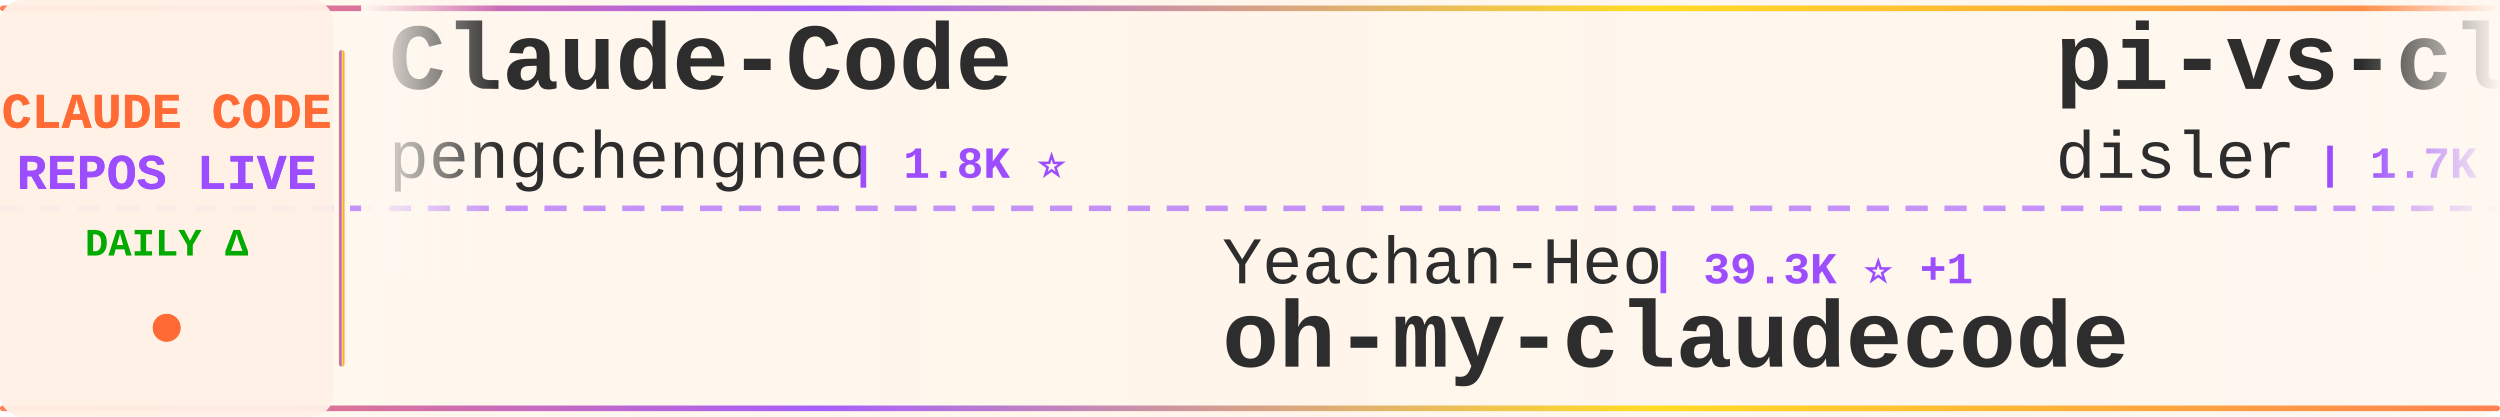
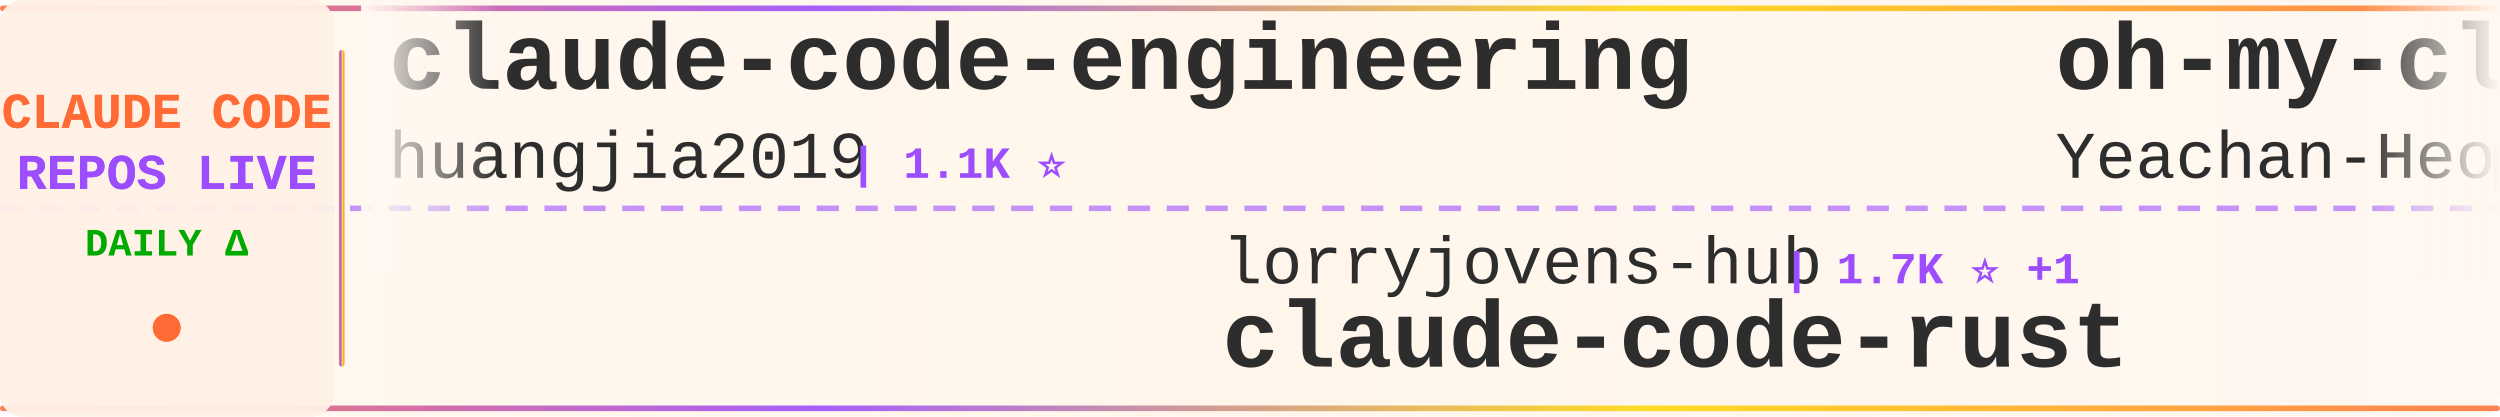
<svg xmlns="http://www.w3.org/2000/svg" width="900" height="150">
  <defs>
    <linearGradient id="tickerBg" x1="0%" y1="0%" x2="100%" y2="0%">
      <stop offset="0%" style="stop-color:#fff8f0;stop-opacity:0.98" />
      <stop offset="50%" style="stop-color:#fff5eb;stop-opacity:1" />
      <stop offset="100%" style="stop-color:#fff8f0;stop-opacity:0.98" />
    </linearGradient>
    <linearGradient id="borderGrad" x1="0%" y1="0%" x2="100%" y2="0%">
      <stop offset="0%" style="stop-color:#FF6B35;stop-opacity:0.85">
        <animate attributeName="stop-opacity" values="0.85;1;0.85" dur="2s" repeatCount="indefinite" />
      </stop>
      <stop offset="33%" style="stop-color:#9C4EFF;stop-opacity:0.9">
        <animate attributeName="stop-opacity" values="0.9;1;0.9" dur="2.2s" repeatCount="indefinite" />
      </stop>
      <stop offset="66%" style="stop-color:#FFD700;stop-opacity:0.85">
        <animate attributeName="stop-opacity" values="0.85;1;0.85" dur="1.8s" repeatCount="indefinite" />
      </stop>
      <stop offset="100%" style="stop-color:#FF6B35;stop-opacity:0.85">
        <animate attributeName="stop-opacity" values="0.85;1;0.85" dur="2s" repeatCount="indefinite" />
      </stop>
    </linearGradient>
    <filter id="textGlow">
      <feGaussianBlur stdDeviation="0.15" result="coloredBlur" />
      <feMerge>
        <feMergeNode in="coloredBlur" />
        <feMergeNode in="SourceGraphic" />
      </feMerge>
    </filter>
    <filter id="metricGlow">
      <feGaussianBlur stdDeviation="0.2" result="coloredBlur" />
      <feMerge>
        <feMergeNode in="coloredBlur" />
        <feMergeNode in="SourceGraphic" />
      </feMerge>
    </filter>
    <linearGradient id="leftFade" x1="0%" y1="0%" x2="100%" y2="0%">
      <stop offset="0%" style="stop-color:#fff8f0;stop-opacity:1" />
      <stop offset="100%" style="stop-color:#fff8f0;stop-opacity:0" />
    </linearGradient>
    <linearGradient id="rightFade" x1="0%" y1="0%" x2="100%" y2="0%">
      <stop offset="0%" style="stop-color:#fff8f0;stop-opacity:0" />
      <stop offset="100%" style="stop-color:#fff8f0;stop-opacity:1" />
    </linearGradient>
  </defs>
  <rect width="900" height="150" fill="url(#tickerBg)" rx="8" />
  <rect x="0" y="2" width="900" height="2" fill="url(#borderGrad)" rx="1" />
  <rect x="0" y="146" width="900" height="2" fill="url(#borderGrad)" rx="1" />
  <line x1="0" y1="75" x2="900" y2="75" stroke="#9C4EFF" stroke-width="2" stroke-dasharray="8 6" opacity="0.6" />
  <rect x="0" y="0" width="120" height="150" fill="#fff0e6" opacity="0.95" rx="8" />
  <text x="60" y="46" font-family="'Courier New', monospace" font-size="18" font-weight="bold" fill="#FF6B35" text-anchor="middle" filter="url(#textGlow)">
    CLAUDE CODE
  </text>
  <text x="60" y="68" font-family="'Courier New', monospace" font-size="18" font-weight="bold" fill="#9C4EFF" text-anchor="middle" filter="url(#textGlow)">
    REPOS LIVE
  </text>
  <text x="60" y="92" font-family="'Courier New', monospace" font-size="14" font-weight="bold" fill="#00aa00" text-anchor="middle">
    DAILY Δ
  </text>
  <circle cx="60" cy="118" r="5" fill="#FF6B35" filter="url(#metricGlow)">
    <animate attributeName="r" values="4;6;4" dur="1.5s" repeatCount="indefinite" />
    <animate attributeName="opacity" values="0.6;1;0.6" dur="1.5s" repeatCount="indefinite" />
  </circle>
  <rect x="122" y="18" width="2" height="114" fill="url(#borderGrad)" rx="1" />
  <clipPath id="tickerClip">
    <rect x="130" y="0" width="770" height="150" />
  </clipPath>
  <g clip-path="url(#tickerClip)">
    <g id="tickerItems">
      <animateTransform attributeName="transform" attributeType="XML" type="translate" from="0 0" to="-3000 0" dur="54s" repeatCount="indefinite" />
      <g transform="translate(0, 0)">
-         <text x="140" y="32" font-family="'Courier New', monospace" font-size="34" font-weight="bold" fill="#2d2d2d">Claude-Code</text>
-         <text x="140" y="64" font-family="'Courier New', monospace" font-size="24" font-weight="normal" fill="#2d2d2d" opacity="1.0">pengchengneo</text>
-         <text x="306" y="64" font-family="'Courier New', monospace" font-size="16" font-weight="bold" fill="#9C4EFF"> | 1.8K ⭐</text>
+         <text x="140" y="32" font-family="'Courier New', monospace" font-size="34" font-weight="bold" fill="#2d2d2d">claude-code-engineering</text>
+         <text x="140" y="64" font-family="'Courier New', monospace" font-size="24" font-weight="normal" fill="#2d2d2d" opacity="1.0">huangjia2019</text>
+         <text x="306" y="64" font-family="'Courier New', monospace" font-size="16" font-weight="bold" fill="#9C4EFF"> | 1.1K ⭐</text>
      </g>
      <g transform="translate(300, 0)">
-         <text x="140" y="102" font-family="'Courier New', monospace" font-size="24" font-weight="normal" fill="#2d2d2d" opacity="1.0">Yeachan-Heo</text>
-         <text x="294" y="102" font-family="'Courier New', monospace" font-size="16" font-weight="bold" fill="#9C4EFF"> | 39.3K ⭐ +1</text>
-         <text x="140" y="132" font-family="'Courier New', monospace" font-size="34" font-weight="bold" fill="#2d2d2d">oh-my-claudecode</text>
+         <text x="140" y="102" font-family="'Courier New', monospace" font-size="24" font-weight="normal" fill="#2d2d2d" opacity="1.0">lorryjovens-hub</text>
+         <text x="342" y="102" font-family="'Courier New', monospace" font-size="16" font-weight="bold" fill="#9C4EFF"> | 1.7K ⭐ +1</text>
+         <text x="140" y="132" font-family="'Courier New', monospace" font-size="34" font-weight="bold" fill="#2d2d2d">claude-code-rust</text>
      </g>
      <g transform="translate(600, 0)">
-         <text x="140" y="32" font-family="'Courier New', monospace" font-size="34" font-weight="bold" fill="#2d2d2d">pi-vs-claude-code</text>
-         <text x="140" y="64" font-family="'Courier New', monospace" font-size="24" font-weight="normal" fill="#2d2d2d" opacity="1.0">disler</text>
-         <text x="234" y="64" font-family="'Courier New', monospace" font-size="16" font-weight="bold" fill="#9C4EFF"> | 1.7K ⭐</text>
+         <text x="140" y="32" font-family="'Courier New', monospace" font-size="34" font-weight="bold" fill="#2d2d2d">oh-my-claudecode</text>
+         <text x="140" y="64" font-family="'Courier New', monospace" font-size="24" font-weight="normal" fill="#2d2d2d" opacity="1.0">Yeachan-Heo</text>
+         <text x="294" y="64" font-family="'Courier New', monospace" font-size="16" font-weight="bold" fill="#9C4EFF"> | 39.3K ⭐ +2</text>
      </g>
      <g transform="translate(900, 0)">
-         <text x="140" y="102" font-family="'Courier New', monospace" font-size="24" font-weight="normal" fill="#2d2d2d" opacity="1.0">anthropics</text>
-         <text x="282" y="102" font-family="'Courier New', monospace" font-size="16" font-weight="bold" fill="#9C4EFF"> | 8.9K ⭐ -1</text>
-         <text x="140" y="132" font-family="'Courier New', monospace" font-size="34" font-weight="bold" fill="#2d2d2d">claude-code-action</text>
+         <text x="140" y="102" font-family="'Courier New', monospace" font-size="24" font-weight="normal" fill="#2d2d2d" opacity="1.0">frankbria</text>
+         <text x="270" y="102" font-family="'Courier New', monospace" font-size="16" font-weight="bold" fill="#9C4EFF"> | 9.6K ⭐ +1</text>
+         <text x="140" y="132" font-family="'Courier New', monospace" font-size="34" font-weight="bold" fill="#2d2d2d">ralph-claude-code</text>
      </g>
      <g transform="translate(1200, 0)">
-         <text x="140" y="32" font-family="'Courier New', monospace" font-size="34" font-weight="bold" fill="#2d2d2d">awesome-claude-code-suba...</text>
-         <text x="140" y="64" font-family="'Courier New', monospace" font-size="24" font-weight="normal" fill="#2d2d2d" opacity="1.0">VoltAgent</text>
-         <text x="270" y="64" font-family="'Courier New', monospace" font-size="16" font-weight="bold" fill="#9C4EFF"> | 25.3K ⭐ +2</text>
+         <text x="140" y="32" font-family="'Courier New', monospace" font-size="34" font-weight="bold" fill="#2d2d2d">claude-code-tips</text>
+         <text x="140" y="64" font-family="'Courier New', monospace" font-size="24" font-weight="normal" fill="#2d2d2d" opacity="1.0">ykdojo</text>
+         <text x="234" y="64" font-family="'Courier New', monospace" font-size="16" font-weight="bold" fill="#9C4EFF"> | 10.1K ⭐ +1</text>
      </g>
      <g transform="translate(1500, 0)">
-         <text x="140" y="102" font-family="'Courier New', monospace" font-size="24" font-weight="normal" fill="#2d2d2d" opacity="1.0">lintsinghua</text>
-         <text x="294" y="102" font-family="'Courier New', monospace" font-size="16" font-weight="bold" fill="#9C4EFF"> | 4.3K ⭐</text>
-         <text x="140" y="132" font-family="'Courier New', monospace" font-size="34" font-weight="bold" fill="#2d2d2d">claude-code-book</text>
+         <text x="140" y="102" font-family="'Courier New', monospace" font-size="24" font-weight="normal" fill="#2d2d2d" opacity="1.0">OneRedOak</text>
+         <text x="270" y="102" font-family="'Courier New', monospace" font-size="16" font-weight="bold" fill="#9C4EFF"> | 3.9K ⭐ -1</text>
+         <text x="140" y="132" font-family="'Courier New', monospace" font-size="34" font-weight="bold" fill="#2d2d2d">claude-code-workflows</text>
      </g>
      <g transform="translate(1800, 0)">
-         <text x="140" y="32" font-family="'Courier New', monospace" font-size="34" font-weight="bold" fill="#2d2d2d">claude-code-infrastructu...</text>
-         <text x="140" y="64" font-family="'Courier New', monospace" font-size="24" font-weight="normal" fill="#2d2d2d" opacity="1.0">diet103</text>
-         <text x="246" y="64" font-family="'Courier New', monospace" font-size="16" font-weight="bold" fill="#9C4EFF"> | 10.0K ⭐</text>
+         <text x="140" y="32" font-family="'Courier New', monospace" font-size="34" font-weight="bold" fill="#2d2d2d">claude-code-hooks-master...</text>
+         <text x="140" y="64" font-family="'Courier New', monospace" font-size="24" font-weight="normal" fill="#2d2d2d" opacity="1.0">disler</text>
+         <text x="234" y="64" font-family="'Courier New', monospace" font-size="16" font-weight="bold" fill="#9C4EFF"> | 3.9K ⭐ +1</text>
      </g>
      <g transform="translate(2100, 0)">
-         <text x="140" y="102" font-family="'Courier New', monospace" font-size="24" font-weight="normal" fill="#2d2d2d" opacity="1.0">multica-ai</text>
-         <text x="282" y="102" font-family="'Courier New', monospace" font-size="16" font-weight="bold" fill="#9C4EFF"> | 214.6K ⭐ +25</text>
-         <text x="140" y="132" font-family="'Courier New', monospace" font-size="34" font-weight="bold" fill="#2d2d2d">andrej-karpathy-skills</text>
+         <text x="140" y="102" font-family="'Courier New', monospace" font-size="24" font-weight="normal" fill="#2d2d2d" opacity="1.0">Pimzino</text>
+         <text x="246" y="102" font-family="'Courier New', monospace" font-size="16" font-weight="bold" fill="#9C4EFF"> | 3.9K ⭐ +1</text>
+         <text x="140" y="132" font-family="'Courier New', monospace" font-size="34" font-weight="bold" fill="#2d2d2d">claude-code-spec-workflo...</text>
      </g>
      <g transform="translate(2400, 0)">
-         <text x="140" y="32" font-family="'Courier New', monospace" font-size="34" font-weight="bold" fill="#2d2d2d">claude-code-sourcemap</text>
-         <text x="140" y="64" font-family="'Courier New', monospace" font-size="24" font-weight="normal" fill="#2d2d2d" opacity="1.0">ChinaSiro</text>
-         <text x="270" y="64" font-family="'Courier New', monospace" font-size="16" font-weight="bold" fill="#9C4EFF"> | 9.7K ⭐</text>
+         <text x="140" y="32" font-family="'Courier New', monospace" font-size="34" font-weight="bold" fill="#2d2d2d">Claude-Code-Game-Studios</text>
+         <text x="140" y="64" font-family="'Courier New', monospace" font-size="24" font-weight="normal" fill="#2d2d2d" opacity="1.0">Donchitos</text>
+         <text x="270" y="64" font-family="'Courier New', monospace" font-size="16" font-weight="bold" fill="#9C4EFF"> | 25.4K ⭐ +5</text>
      </g>
      <g transform="translate(2700, 0)">
-         <text x="140" y="102" font-family="'Courier New', monospace" font-size="24" font-weight="normal" fill="#2d2d2d" opacity="1.0">VILA-Lab</text>
-         <text x="258" y="102" font-family="'Courier New', monospace" font-size="16" font-weight="bold" fill="#9C4EFF"> | 2.1K ⭐ +1</text>
-         <text x="140" y="132" font-family="'Courier New', monospace" font-size="34" font-weight="bold" fill="#2d2d2d">Dive-into-Claude-Code</text>
+         <text x="140" y="102" font-family="'Courier New', monospace" font-size="24" font-weight="normal" fill="#2d2d2d" opacity="1.0">Windy3f3f3f3f</text>
+         <text x="318" y="102" font-family="'Courier New', monospace" font-size="16" font-weight="bold" fill="#9C4EFF"> | 2.7K ⭐</text>
+         <text x="140" y="132" font-family="'Courier New', monospace" font-size="34" font-weight="bold" fill="#2d2d2d">claude-code-from-scratch</text>
      </g>
      <g transform="translate(3000, 0)">
-         <text x="140" y="32" font-family="'Courier New', monospace" font-size="34" font-weight="bold" fill="#2d2d2d">Claude-Code</text>
-         <text x="140" y="64" font-family="'Courier New', monospace" font-size="24" font-weight="normal" fill="#2d2d2d" opacity="1.0">pengchengneo</text>
-         <text x="306" y="64" font-family="'Courier New', monospace" font-size="16" font-weight="bold" fill="#9C4EFF"> | 1.8K ⭐</text>
+         <text x="140" y="32" font-family="'Courier New', monospace" font-size="34" font-weight="bold" fill="#2d2d2d">claude-code-engineering</text>
+         <text x="140" y="64" font-family="'Courier New', monospace" font-size="24" font-weight="normal" fill="#2d2d2d" opacity="1.0">huangjia2019</text>
+         <text x="306" y="64" font-family="'Courier New', monospace" font-size="16" font-weight="bold" fill="#9C4EFF"> | 1.1K ⭐</text>
      </g>
      <g transform="translate(3300, 0)">
-         <text x="140" y="102" font-family="'Courier New', monospace" font-size="24" font-weight="normal" fill="#2d2d2d" opacity="1.0">Yeachan-Heo</text>
-         <text x="294" y="102" font-family="'Courier New', monospace" font-size="16" font-weight="bold" fill="#9C4EFF"> | 39.3K ⭐ +1</text>
-         <text x="140" y="132" font-family="'Courier New', monospace" font-size="34" font-weight="bold" fill="#2d2d2d">oh-my-claudecode</text>
+         <text x="140" y="102" font-family="'Courier New', monospace" font-size="24" font-weight="normal" fill="#2d2d2d" opacity="1.0">lorryjovens-hub</text>
+         <text x="342" y="102" font-family="'Courier New', monospace" font-size="16" font-weight="bold" fill="#9C4EFF"> | 1.7K ⭐ +1</text>
+         <text x="140" y="132" font-family="'Courier New', monospace" font-size="34" font-weight="bold" fill="#2d2d2d">claude-code-rust</text>
      </g>
      <g transform="translate(3600, 0)">
-         <text x="140" y="32" font-family="'Courier New', monospace" font-size="34" font-weight="bold" fill="#2d2d2d">pi-vs-claude-code</text>
-         <text x="140" y="64" font-family="'Courier New', monospace" font-size="24" font-weight="normal" fill="#2d2d2d" opacity="1.0">disler</text>
-         <text x="234" y="64" font-family="'Courier New', monospace" font-size="16" font-weight="bold" fill="#9C4EFF"> | 1.7K ⭐</text>
+         <text x="140" y="32" font-family="'Courier New', monospace" font-size="34" font-weight="bold" fill="#2d2d2d">oh-my-claudecode</text>
+         <text x="140" y="64" font-family="'Courier New', monospace" font-size="24" font-weight="normal" fill="#2d2d2d" opacity="1.0">Yeachan-Heo</text>
+         <text x="294" y="64" font-family="'Courier New', monospace" font-size="16" font-weight="bold" fill="#9C4EFF"> | 39.3K ⭐ +2</text>
      </g>
      <g transform="translate(3900, 0)">
-         <text x="140" y="102" font-family="'Courier New', monospace" font-size="24" font-weight="normal" fill="#2d2d2d" opacity="1.0">anthropics</text>
-         <text x="282" y="102" font-family="'Courier New', monospace" font-size="16" font-weight="bold" fill="#9C4EFF"> | 8.9K ⭐ -1</text>
-         <text x="140" y="132" font-family="'Courier New', monospace" font-size="34" font-weight="bold" fill="#2d2d2d">claude-code-action</text>
+         <text x="140" y="102" font-family="'Courier New', monospace" font-size="24" font-weight="normal" fill="#2d2d2d" opacity="1.0">frankbria</text>
+         <text x="270" y="102" font-family="'Courier New', monospace" font-size="16" font-weight="bold" fill="#9C4EFF"> | 9.6K ⭐ +1</text>
+         <text x="140" y="132" font-family="'Courier New', monospace" font-size="34" font-weight="bold" fill="#2d2d2d">ralph-claude-code</text>
      </g>
    </g>
  </g>
  <rect x="130" y="0" width="50" height="100" fill="url(#leftFade)" />
  <rect x="850" y="0" width="50" height="100" fill="url(#rightFade)" />
</svg>
